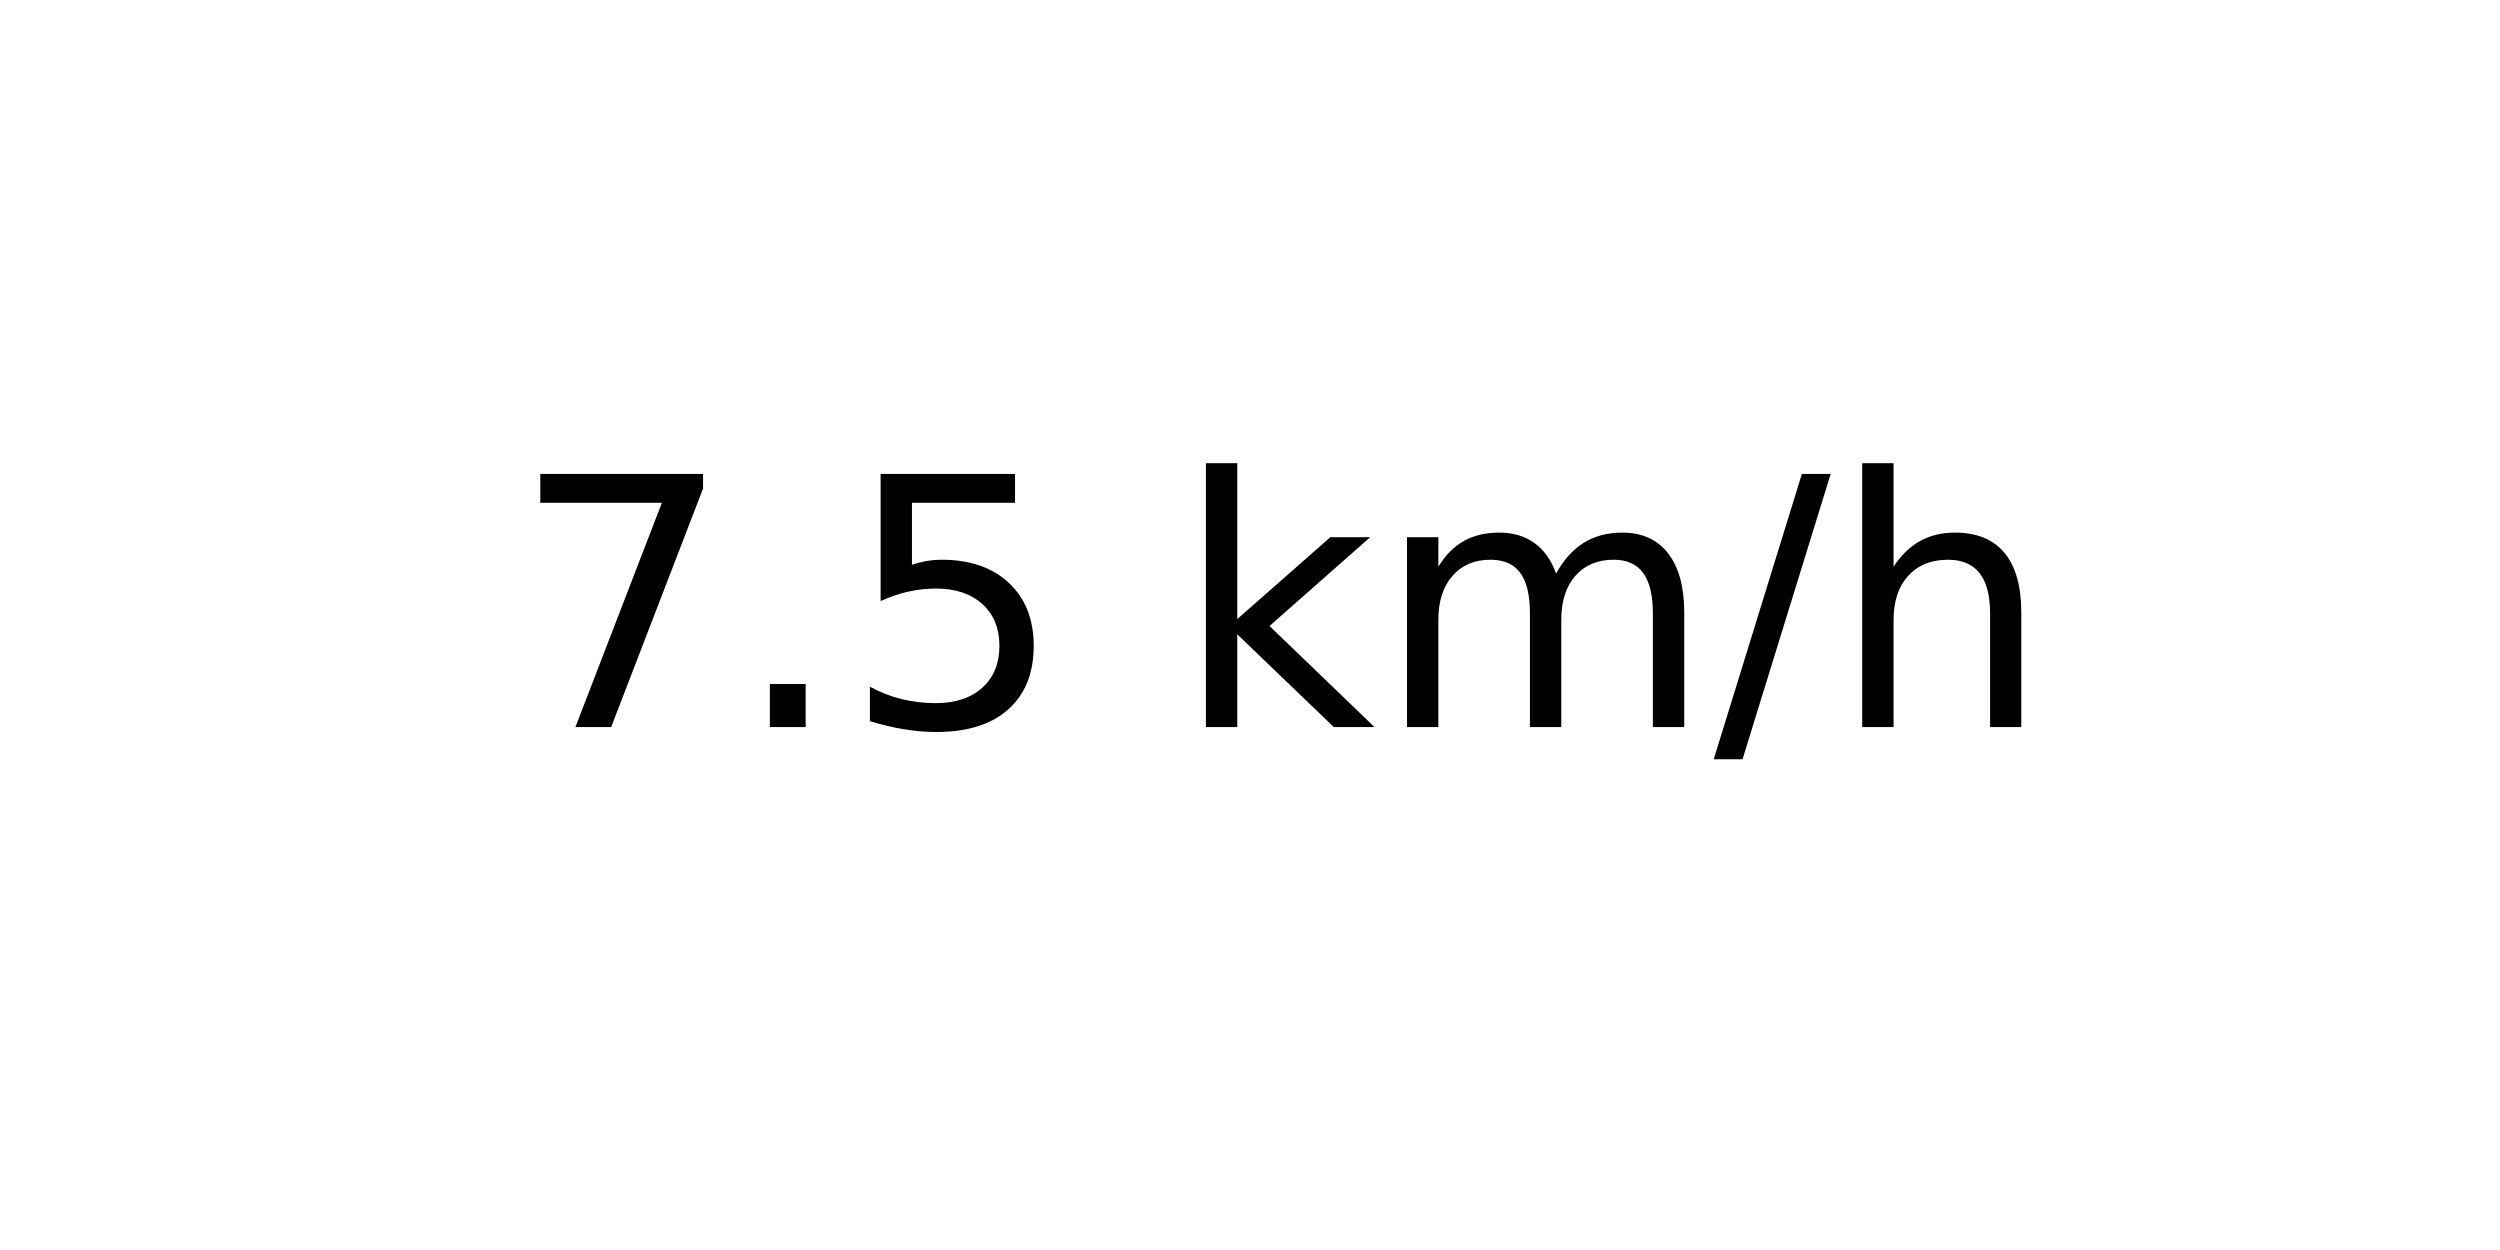
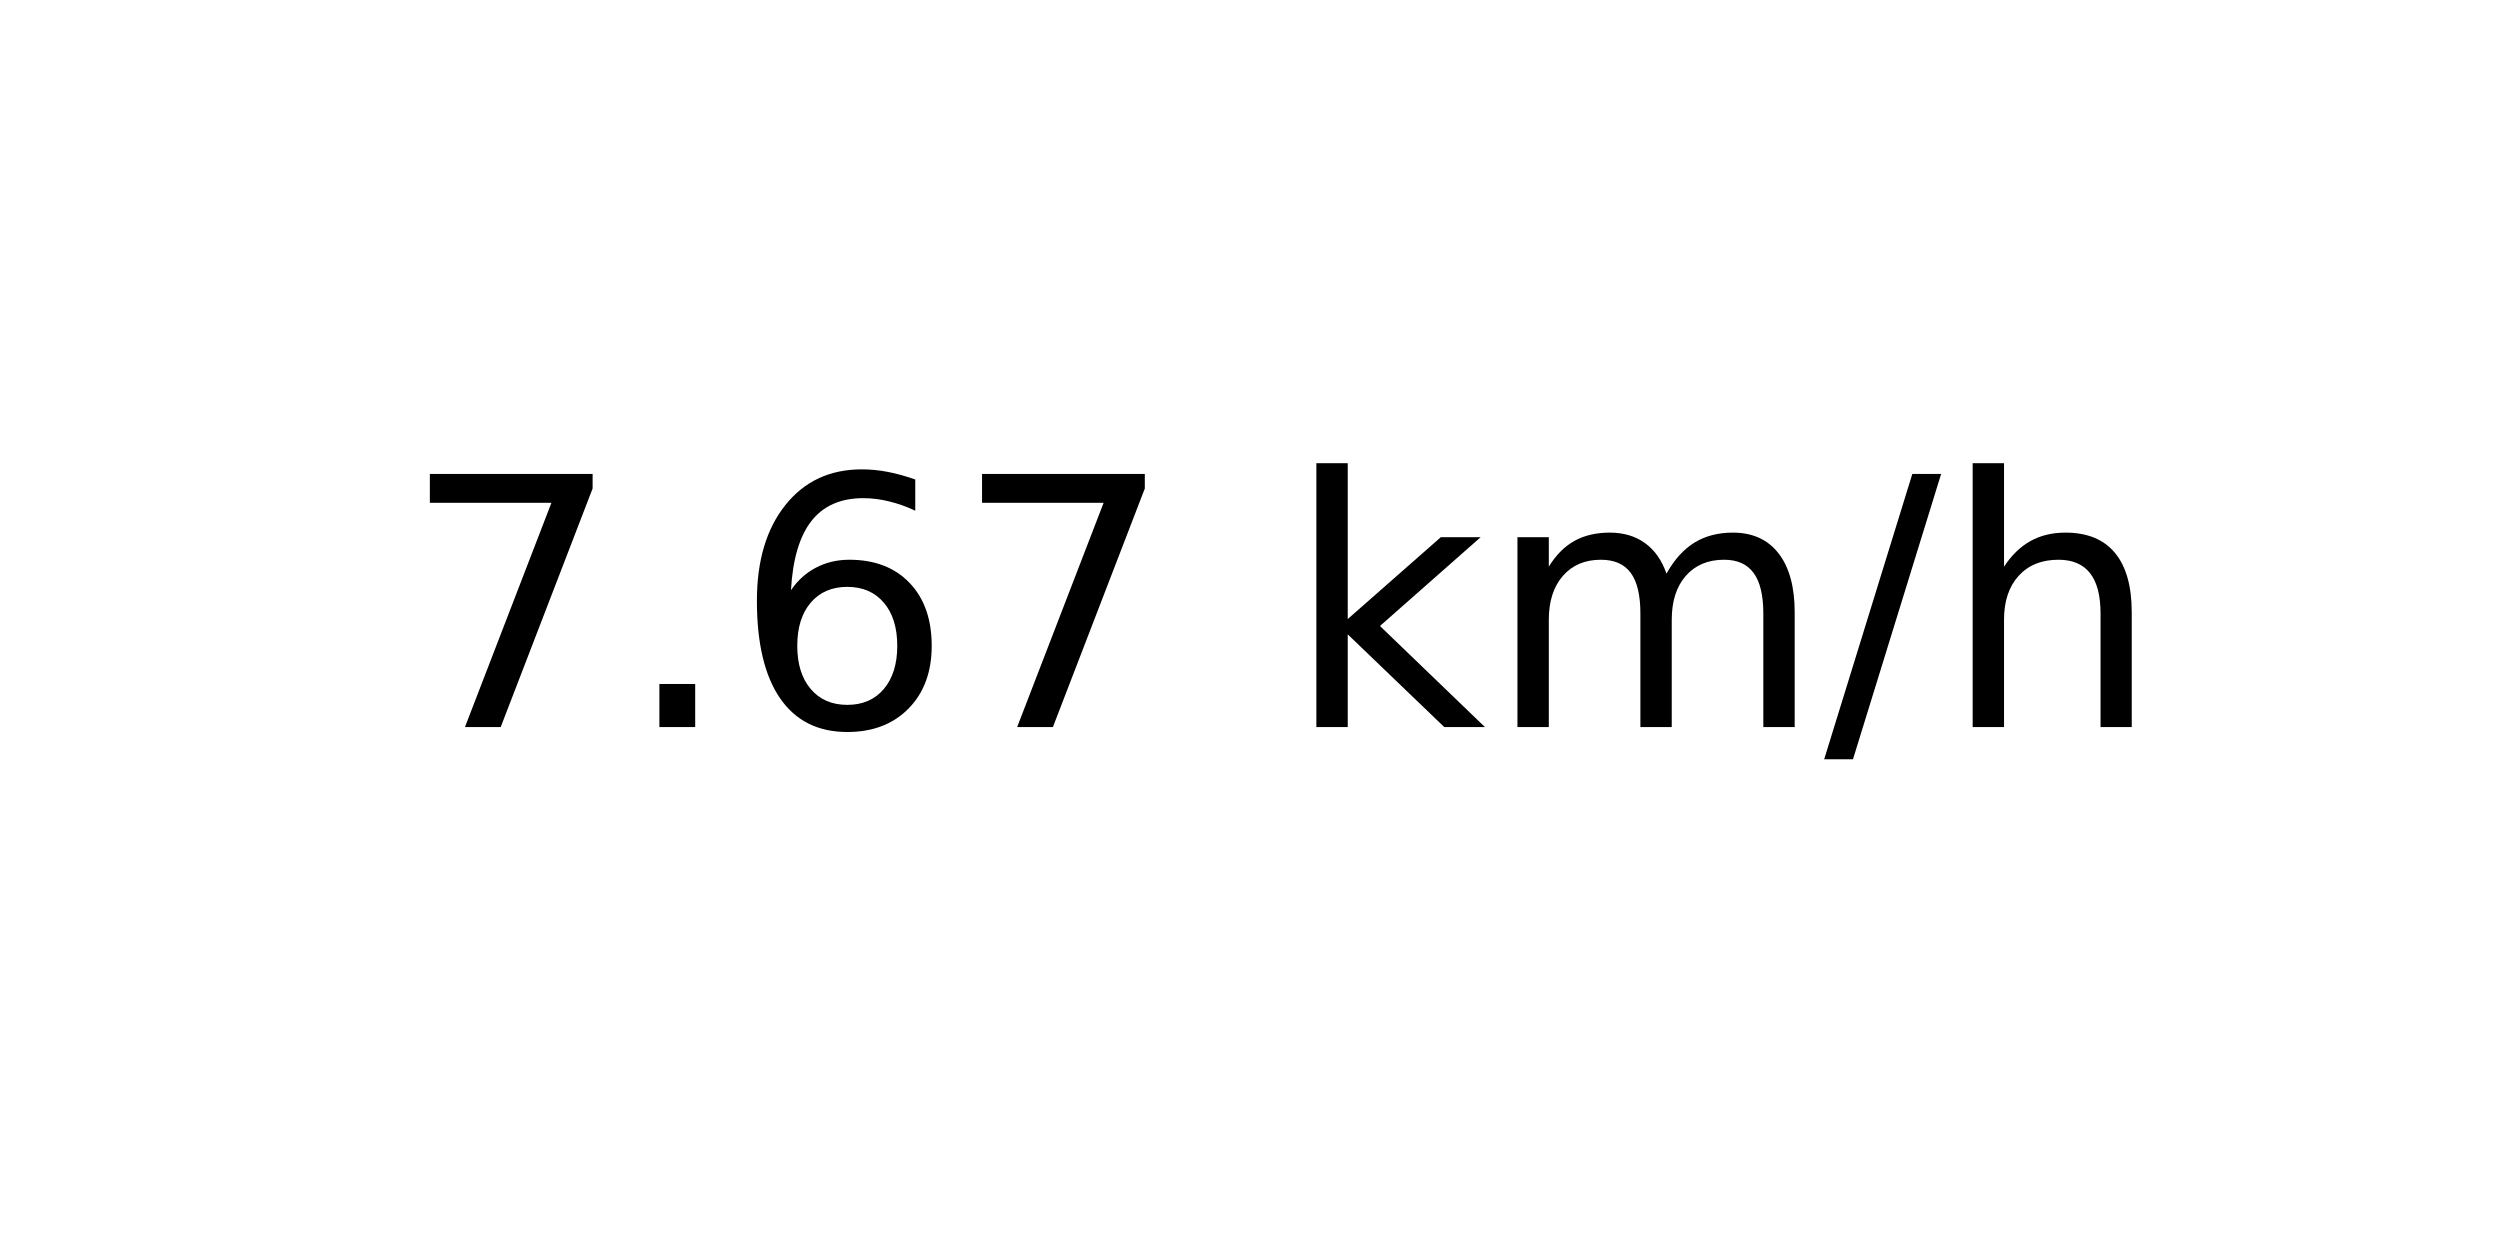
<svg xmlns="http://www.w3.org/2000/svg" xmlns:xlink="http://www.w3.org/1999/xlink" width="72pt" height="36pt" viewBox="0 0 72 36" version="1.1">
  <defs>
    <style type="text/css">*{stroke-linejoin: round; stroke-linecap: butt}</style>
  </defs>
  <g id="figure_1">
    <g id="axes_1">
      <g id="text_1">
-         <g transform="translate(14.74062 20.93937) scale(0.1 -0.1)">
+         <g transform="translate(11.55937 20.93937) scale(0.1 -0.1)">
          <defs>
            <path id="DejaVuSans-37" d="M 525 4666  L 3525 4666  L 3525 4397  L 1831 0  L 1172 0  L 2766 4134  L 525 4134  L 525 4666  z " transform="scale(0.015625)" />
            <path id="DejaVuSans-2e" d="M 684 794  L 1344 794  L 1344 0  L 684 0  L 684 794  z " transform="scale(0.015625)" />
-             <path id="DejaVuSans-35" d="M 691 4666  L 3169 4666  L 3169 4134  L 1269 4134  L 1269 2991  Q 1406 3038 1543 3061  Q 1681 3084 1819 3084  Q 2600 3084 3056 2656  Q 3513 2228 3513 1497  Q 3513 744 3044 326  Q 2575 -91 1722 -91  Q 1428 -91 1123 -41  Q 819 9 494 109  L 494 744  Q 775 591 1075 516  Q 1375 441 1709 441  Q 2250 441 2565 725  Q 2881 1009 2881 1497  Q 2881 1984 2565 2268  Q 2250 2553 1709 2553  Q 1456 2553 1204 2497  Q 953 2441 691 2322  L 691 4666  z " transform="scale(0.015625)" />
+             <path id="DejaVuSans-36" d="M 2113 2584  Q 1688 2584 1439 2293  Q 1191 2003 1191 1497  Q 1191 994 1439 701  Q 1688 409 2113 409  Q 2538 409 2786 701  Q 3034 994 3034 1497  Q 3034 2003 2786 2293  Q 2538 2584 2113 2584  z M 3366 4563  L 3366 3988  Q 3128 4100 2886 4159  Q 2644 4219 2406 4219  Q 1781 4219 1451 3797  Q 1122 3375 1075 2522  Q 1259 2794 1537 2939  Q 1816 3084 2150 3084  Q 2853 3084 3261 2657  Q 3669 2231 3669 1497  Q 3669 778 3244 343  Q 2819 -91 2113 -91  Q 1303 -91 875 529  Q 447 1150 447 2328  Q 447 3434 972 4092  Q 1497 4750 2381 4750  Q 2619 4750 2861 4703  Q 3103 4656 3366 4563  z " transform="scale(0.015625)" />
            <path id="DejaVuSans-20" transform="scale(0.015625)" />
            <path id="DejaVuSans-6b" d="M 581 4863  L 1159 4863  L 1159 1991  L 2875 3500  L 3609 3500  L 1753 1863  L 3688 0  L 2938 0  L 1159 1709  L 1159 0  L 581 0  L 581 4863  z " transform="scale(0.015625)" />
            <path id="DejaVuSans-6d" d="M 3328 2828  Q 3544 3216 3844 3400  Q 4144 3584 4550 3584  Q 5097 3584 5394 3201  Q 5691 2819 5691 2113  L 5691 0  L 5113 0  L 5113 2094  Q 5113 2597 4934 2840  Q 4756 3084 4391 3084  Q 3944 3084 3684 2787  Q 3425 2491 3425 1978  L 3425 0  L 2847 0  L 2847 2094  Q 2847 2600 2669 2842  Q 2491 3084 2119 3084  Q 1678 3084 1418 2786  Q 1159 2488 1159 1978  L 1159 0  L 581 0  L 581 3500  L 1159 3500  L 1159 2956  Q 1356 3278 1631 3431  Q 1906 3584 2284 3584  Q 2666 3584 2933 3390  Q 3200 3197 3328 2828  z " transform="scale(0.015625)" />
            <path id="DejaVuSans-2f" d="M 1625 4666  L 2156 4666  L 531 -594  L 0 -594  L 1625 4666  z " transform="scale(0.015625)" />
            <path id="DejaVuSans-68" d="M 3513 2113  L 3513 0  L 2938 0  L 2938 2094  Q 2938 2591 2744 2837  Q 2550 3084 2163 3084  Q 1697 3084 1428 2787  Q 1159 2491 1159 1978  L 1159 0  L 581 0  L 581 4863  L 1159 4863  L 1159 2956  Q 1366 3272 1645 3428  Q 1925 3584 2291 3584  Q 2894 3584 3203 3211  Q 3513 2838 3513 2113  z " transform="scale(0.015625)" />
          </defs>
          <use xlink:href="#DejaVuSans-37" />
          <use xlink:href="#DejaVuSans-2e" x="63.623" />
-           <use xlink:href="#DejaVuSans-35" x="95.41" />
-           <use xlink:href="#DejaVuSans-20" x="159.033" />
-           <use xlink:href="#DejaVuSans-6b" x="190.82" />
-           <use xlink:href="#DejaVuSans-6d" x="248.73" />
-           <use xlink:href="#DejaVuSans-2f" x="346.143" />
-           <use xlink:href="#DejaVuSans-68" x="379.834" />
+           <use xlink:href="#DejaVuSans-36" x="95.41" />
+           <use xlink:href="#DejaVuSans-37" x="159.033" />
+           <use xlink:href="#DejaVuSans-20" x="222.656" />
+           <use xlink:href="#DejaVuSans-6b" x="254.443" />
+           <use xlink:href="#DejaVuSans-6d" x="312.354" />
+           <use xlink:href="#DejaVuSans-2f" x="409.766" />
+           <use xlink:href="#DejaVuSans-68" x="443.457" />
        </g>
      </g>
    </g>
  </g>
</svg>
